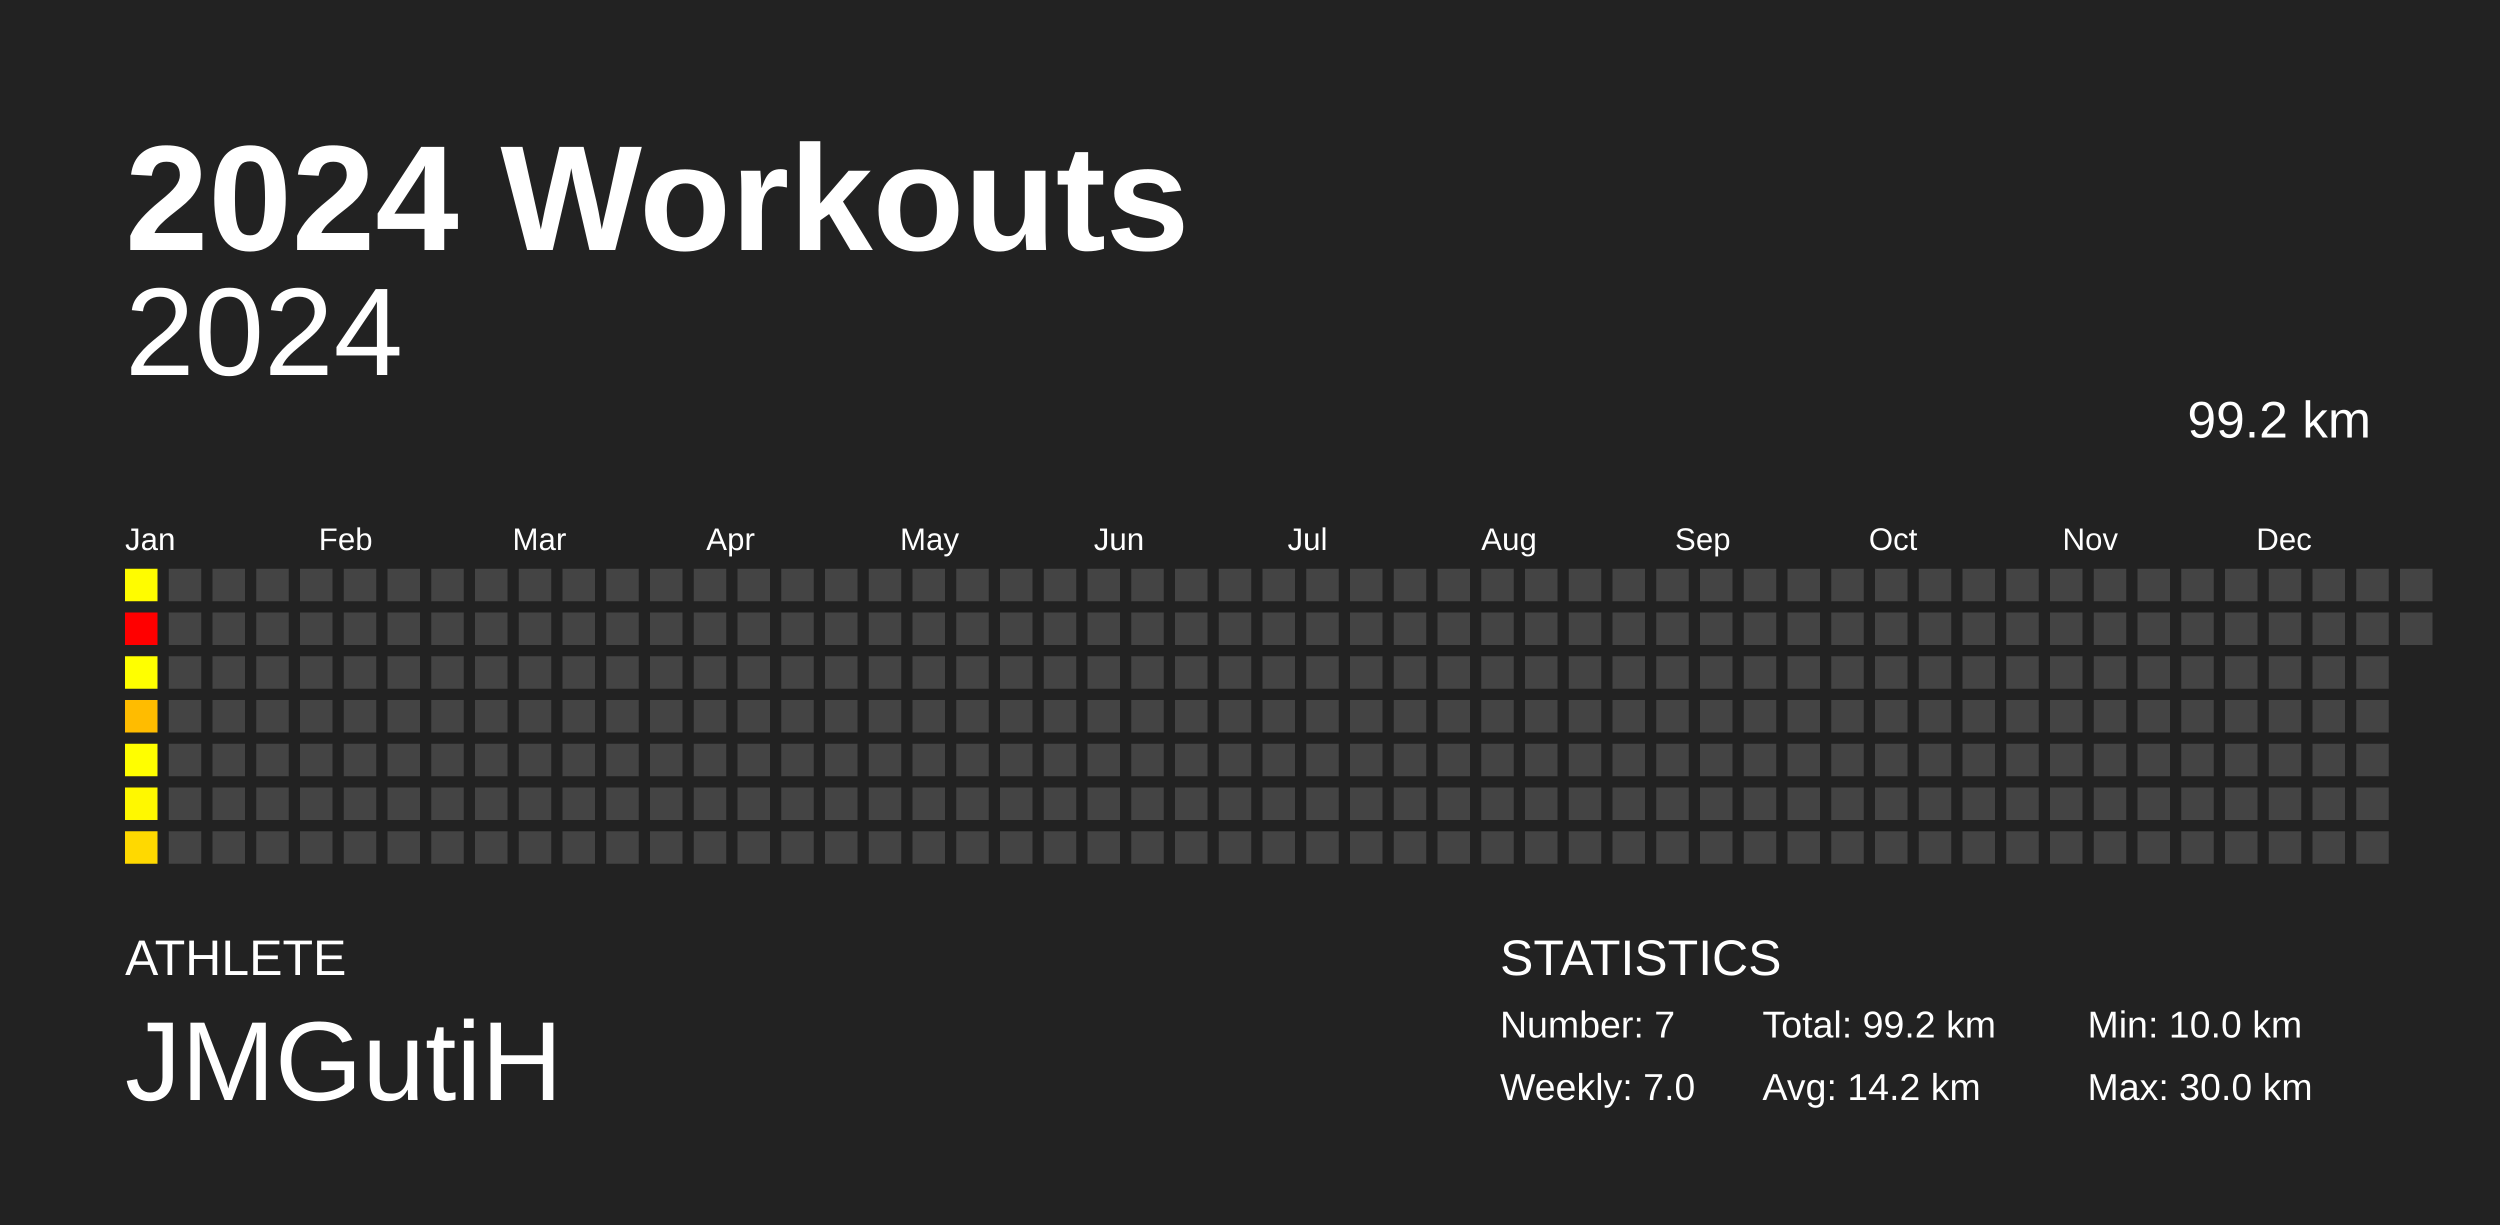
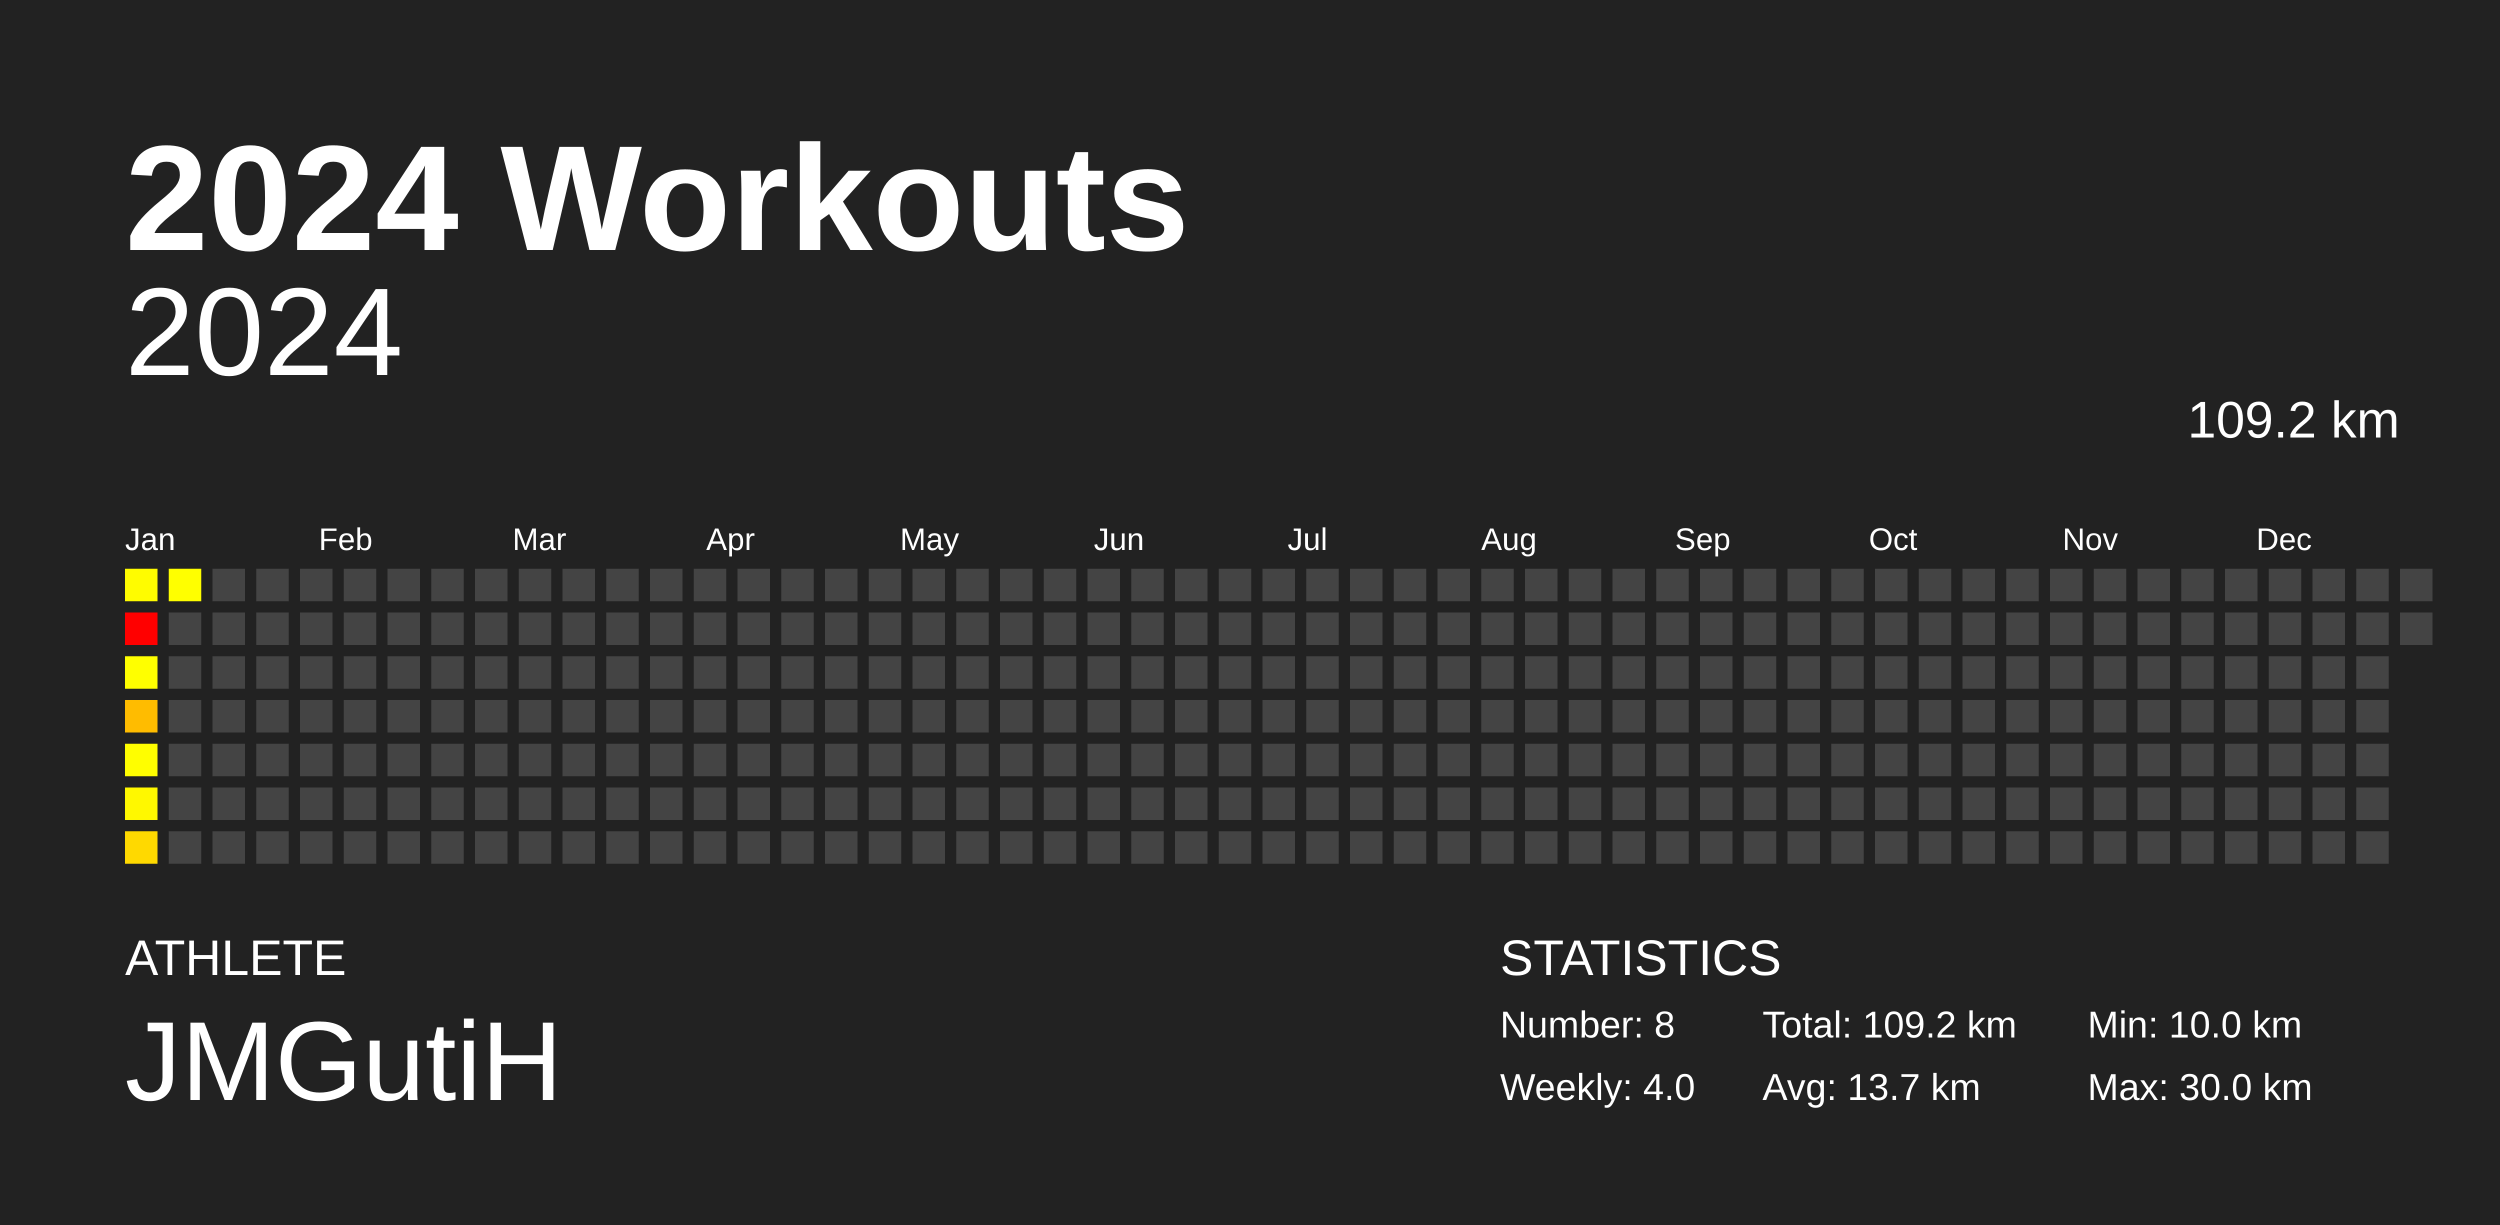
<svg xmlns="http://www.w3.org/2000/svg" baseProfile="full" height="98mm" version="1.1" viewBox="0,0,200,98" width="200mm">
  <defs />
  <rect fill="#222222" height="98" width="200" x="0" y="0" />
  <text fill="#FFFFFF" style="font-size:12px; font-family:Arial; font-weight:bold;" x="10" y="20">2024 Workouts</text>
  <text fill="#FFFFFF" style="font-size:4px; font-family:Arial" x="10" y="78">ATHLETE</text>
  <text fill="#FFFFFF" style="font-size:9px; font-family:Arial" x="10" y="88">JMGutiH</text>
  <text fill="#FFFFFF" style="font-size:4px; font-family:Arial" x="120" y="78">STATISTICS</text>
-   <text fill="#FFFFFF" style="font-size:3px; font-family:Arial" x="120" y="83">Number: 7</text>
-   <text fill="#FFFFFF" style="font-size:3px; font-family:Arial" x="120" y="88">Weekly: 7.0</text>
-   <text fill="#FFFFFF" style="font-size:3px; font-family:Arial" x="141" y="83">Total: 99.2 km</text>
-   <text fill="#FFFFFF" style="font-size:3px; font-family:Arial" x="141" y="88">Avg: 14.2 km</text>
+   <text fill="#FFFFFF" style="font-size:3px; font-family:Arial" x="120" y="83">Number: 8</text>
+   <text fill="#FFFFFF" style="font-size:3px; font-family:Arial" x="120" y="88">Weekly: 4.0</text>
+   <text fill="#FFFFFF" style="font-size:3px; font-family:Arial" x="141" y="83">Total: 109.2 km</text>
+   <text fill="#FFFFFF" style="font-size:3px; font-family:Arial" x="141" y="88">Avg: 13.7 km</text>
  <text fill="#FFFFFF" style="font-size:3px; font-family:Arial" x="167" y="83">Min: 10.0 km</text>
  <text fill="#FFFFFF" style="font-size:3px; font-family:Arial" x="167" y="88">Max: 30.0 km</text>
  <text alignment-baseline="hanging" fill="#FFFFFF" style="font-size:10.0px; font-family:Arial;" x="10" y="30">2024</text>
-   <text alignment-baseline="hanging" fill="#FFFFFF" style="font-size:4.125px; font-family:Arial;" x="175" y="35">99.2 km</text>
+   <text alignment-baseline="hanging" fill="#FFFFFF" style="font-size:4.125px; font-family:Arial;" x="175" y="35">109.2 km</text>
  <text fill="#FFFFFF" style="font-size:2.5px; font-family:Arial" x="10.0" y="44">Jan</text>
  <text fill="#FFFFFF" style="font-size:2.5px; font-family:Arial" x="25.5" y="44">Feb</text>
  <text fill="#FFFFFF" style="font-size:2.5px; font-family:Arial" x="41.0" y="44">Mar</text>
  <text fill="#FFFFFF" style="font-size:2.5px; font-family:Arial" x="56.5" y="44">Apr</text>
  <text fill="#FFFFFF" style="font-size:2.5px; font-family:Arial" x="72.0" y="44">May</text>
  <text fill="#FFFFFF" style="font-size:2.5px; font-family:Arial" x="87.5" y="44">Jun</text>
  <text fill="#FFFFFF" style="font-size:2.5px; font-family:Arial" x="103.0" y="44">Jul</text>
  <text fill="#FFFFFF" style="font-size:2.5px; font-family:Arial" x="118.5" y="44">Aug</text>
  <text fill="#FFFFFF" style="font-size:2.5px; font-family:Arial" x="134.0" y="44">Sep</text>
  <text fill="#FFFFFF" style="font-size:2.5px; font-family:Arial" x="149.5" y="44">Oct</text>
  <text fill="#FFFFFF" style="font-size:2.5px; font-family:Arial" x="165.0" y="44">Nov</text>
  <text fill="#FFFFFF" style="font-size:2.5px; font-family:Arial" x="180.5" y="44">Dec</text>
  <rect fill="#fffc00" height="2.6" width="2.6" x="10.0" y="45.5" />
  <rect fill="red" height="2.6" width="2.6" x="10.0" y="49.0" />
  <rect fill="#ffff00" height="2.6" width="2.6" x="10.0" y="52.5" />
  <rect fill="#ffbc00" height="2.6" width="2.6" x="10.0" y="56.0" />
  <rect fill="#fffe00" height="2.6" width="2.6" x="10.0" y="59.5" />
  <rect fill="#fff800" height="2.6" width="2.6" x="10.0" y="63.0" />
  <rect fill="#ffd900" height="2.6" width="2.6" x="10.0" y="66.5" />
-   <rect fill="#444444" height="2.6" width="2.6" x="13.5" y="45.5" />
+   <rect fill="#ffff00" height="2.6" width="2.6" x="13.5" y="45.5" />
  <rect fill="#444444" height="2.6" width="2.6" x="13.5" y="49.0" />
  <rect fill="#444444" height="2.6" width="2.6" x="13.5" y="52.5" />
  <rect fill="#444444" height="2.6" width="2.6" x="13.5" y="56.0" />
  <rect fill="#444444" height="2.6" width="2.6" x="13.5" y="59.5" />
  <rect fill="#444444" height="2.6" width="2.6" x="13.5" y="63.0" />
  <rect fill="#444444" height="2.6" width="2.6" x="13.5" y="66.5" />
  <rect fill="#444444" height="2.6" width="2.6" x="17.0" y="45.5" />
  <rect fill="#444444" height="2.6" width="2.6" x="17.0" y="49.0" />
  <rect fill="#444444" height="2.6" width="2.6" x="17.0" y="52.5" />
  <rect fill="#444444" height="2.6" width="2.6" x="17.0" y="56.0" />
  <rect fill="#444444" height="2.6" width="2.6" x="17.0" y="59.5" />
  <rect fill="#444444" height="2.6" width="2.6" x="17.0" y="63.0" />
  <rect fill="#444444" height="2.6" width="2.6" x="17.0" y="66.5" />
  <rect fill="#444444" height="2.6" width="2.6" x="20.5" y="45.5" />
  <rect fill="#444444" height="2.6" width="2.6" x="20.5" y="49.0" />
  <rect fill="#444444" height="2.6" width="2.6" x="20.5" y="52.5" />
  <rect fill="#444444" height="2.6" width="2.6" x="20.5" y="56.0" />
  <rect fill="#444444" height="2.6" width="2.6" x="20.5" y="59.5" />
  <rect fill="#444444" height="2.6" width="2.6" x="20.5" y="63.0" />
  <rect fill="#444444" height="2.6" width="2.6" x="20.5" y="66.5" />
  <rect fill="#444444" height="2.6" width="2.6" x="24.0" y="45.5" />
  <rect fill="#444444" height="2.6" width="2.6" x="24.0" y="49.0" />
  <rect fill="#444444" height="2.6" width="2.6" x="24.0" y="52.5" />
  <rect fill="#444444" height="2.6" width="2.6" x="24.0" y="56.0" />
  <rect fill="#444444" height="2.6" width="2.6" x="24.0" y="59.5" />
  <rect fill="#444444" height="2.6" width="2.6" x="24.0" y="63.0" />
  <rect fill="#444444" height="2.6" width="2.6" x="24.0" y="66.5" />
  <rect fill="#444444" height="2.6" width="2.6" x="27.5" y="45.5" />
  <rect fill="#444444" height="2.6" width="2.6" x="27.5" y="49.0" />
  <rect fill="#444444" height="2.6" width="2.6" x="27.5" y="52.5" />
  <rect fill="#444444" height="2.6" width="2.6" x="27.5" y="56.0" />
  <rect fill="#444444" height="2.6" width="2.6" x="27.5" y="59.5" />
  <rect fill="#444444" height="2.6" width="2.6" x="27.5" y="63.0" />
  <rect fill="#444444" height="2.6" width="2.6" x="27.5" y="66.5" />
  <rect fill="#444444" height="2.6" width="2.6" x="31.0" y="45.5" />
  <rect fill="#444444" height="2.6" width="2.6" x="31.0" y="49.0" />
  <rect fill="#444444" height="2.6" width="2.6" x="31.0" y="52.5" />
  <rect fill="#444444" height="2.6" width="2.6" x="31.0" y="56.0" />
  <rect fill="#444444" height="2.6" width="2.6" x="31.0" y="59.5" />
  <rect fill="#444444" height="2.6" width="2.6" x="31.0" y="63.0" />
  <rect fill="#444444" height="2.6" width="2.6" x="31.0" y="66.5" />
  <rect fill="#444444" height="2.6" width="2.6" x="34.5" y="45.5" />
  <rect fill="#444444" height="2.6" width="2.6" x="34.5" y="49.0" />
  <rect fill="#444444" height="2.6" width="2.6" x="34.5" y="52.5" />
  <rect fill="#444444" height="2.6" width="2.6" x="34.5" y="56.0" />
  <rect fill="#444444" height="2.6" width="2.6" x="34.5" y="59.5" />
  <rect fill="#444444" height="2.6" width="2.6" x="34.5" y="63.0" />
  <rect fill="#444444" height="2.6" width="2.6" x="34.5" y="66.5" />
  <rect fill="#444444" height="2.6" width="2.6" x="38.0" y="45.5" />
  <rect fill="#444444" height="2.6" width="2.6" x="38.0" y="49.0" />
  <rect fill="#444444" height="2.6" width="2.6" x="38.0" y="52.5" />
  <rect fill="#444444" height="2.6" width="2.6" x="38.0" y="56.0" />
  <rect fill="#444444" height="2.6" width="2.6" x="38.0" y="59.5" />
  <rect fill="#444444" height="2.6" width="2.6" x="38.0" y="63.0" />
  <rect fill="#444444" height="2.6" width="2.6" x="38.0" y="66.5" />
  <rect fill="#444444" height="2.6" width="2.6" x="41.5" y="45.5" />
  <rect fill="#444444" height="2.6" width="2.6" x="41.5" y="49.0" />
  <rect fill="#444444" height="2.6" width="2.6" x="41.5" y="52.5" />
  <rect fill="#444444" height="2.6" width="2.6" x="41.5" y="56.0" />
  <rect fill="#444444" height="2.6" width="2.6" x="41.5" y="59.5" />
  <rect fill="#444444" height="2.6" width="2.6" x="41.5" y="63.0" />
  <rect fill="#444444" height="2.6" width="2.6" x="41.5" y="66.5" />
  <rect fill="#444444" height="2.6" width="2.6" x="45.0" y="45.5" />
  <rect fill="#444444" height="2.6" width="2.6" x="45.0" y="49.0" />
  <rect fill="#444444" height="2.6" width="2.6" x="45.0" y="52.5" />
  <rect fill="#444444" height="2.6" width="2.6" x="45.0" y="56.0" />
  <rect fill="#444444" height="2.6" width="2.6" x="45.0" y="59.5" />
  <rect fill="#444444" height="2.6" width="2.6" x="45.0" y="63.0" />
  <rect fill="#444444" height="2.6" width="2.6" x="45.0" y="66.5" />
  <rect fill="#444444" height="2.6" width="2.6" x="48.5" y="45.5" />
  <rect fill="#444444" height="2.6" width="2.6" x="48.5" y="49.0" />
  <rect fill="#444444" height="2.6" width="2.6" x="48.5" y="52.5" />
  <rect fill="#444444" height="2.6" width="2.6" x="48.5" y="56.0" />
  <rect fill="#444444" height="2.6" width="2.6" x="48.5" y="59.5" />
  <rect fill="#444444" height="2.6" width="2.6" x="48.5" y="63.0" />
  <rect fill="#444444" height="2.6" width="2.6" x="48.5" y="66.5" />
  <rect fill="#444444" height="2.6" width="2.6" x="52.0" y="45.5" />
  <rect fill="#444444" height="2.6" width="2.6" x="52.0" y="49.0" />
  <rect fill="#444444" height="2.6" width="2.6" x="52.0" y="52.5" />
  <rect fill="#444444" height="2.6" width="2.6" x="52.0" y="56.0" />
  <rect fill="#444444" height="2.6" width="2.6" x="52.0" y="59.5" />
  <rect fill="#444444" height="2.6" width="2.6" x="52.0" y="63.0" />
  <rect fill="#444444" height="2.6" width="2.6" x="52.0" y="66.5" />
  <rect fill="#444444" height="2.6" width="2.6" x="55.5" y="45.5" />
  <rect fill="#444444" height="2.6" width="2.6" x="55.5" y="49.0" />
  <rect fill="#444444" height="2.6" width="2.6" x="55.5" y="52.5" />
  <rect fill="#444444" height="2.6" width="2.6" x="55.5" y="56.0" />
  <rect fill="#444444" height="2.6" width="2.6" x="55.5" y="59.5" />
  <rect fill="#444444" height="2.6" width="2.6" x="55.5" y="63.0" />
  <rect fill="#444444" height="2.6" width="2.6" x="55.5" y="66.5" />
  <rect fill="#444444" height="2.6" width="2.6" x="59.0" y="45.5" />
  <rect fill="#444444" height="2.6" width="2.6" x="59.0" y="49.0" />
  <rect fill="#444444" height="2.6" width="2.6" x="59.0" y="52.5" />
  <rect fill="#444444" height="2.6" width="2.6" x="59.0" y="56.0" />
  <rect fill="#444444" height="2.6" width="2.6" x="59.0" y="59.5" />
  <rect fill="#444444" height="2.6" width="2.6" x="59.0" y="63.0" />
  <rect fill="#444444" height="2.6" width="2.6" x="59.0" y="66.5" />
  <rect fill="#444444" height="2.6" width="2.6" x="62.5" y="45.5" />
  <rect fill="#444444" height="2.6" width="2.6" x="62.5" y="49.0" />
  <rect fill="#444444" height="2.6" width="2.6" x="62.5" y="52.5" />
  <rect fill="#444444" height="2.6" width="2.6" x="62.5" y="56.0" />
  <rect fill="#444444" height="2.6" width="2.6" x="62.5" y="59.5" />
  <rect fill="#444444" height="2.6" width="2.6" x="62.5" y="63.0" />
  <rect fill="#444444" height="2.6" width="2.6" x="62.5" y="66.5" />
  <rect fill="#444444" height="2.6" width="2.6" x="66.0" y="45.5" />
  <rect fill="#444444" height="2.6" width="2.6" x="66.0" y="49.0" />
  <rect fill="#444444" height="2.6" width="2.6" x="66.0" y="52.5" />
  <rect fill="#444444" height="2.6" width="2.6" x="66.0" y="56.0" />
  <rect fill="#444444" height="2.6" width="2.6" x="66.0" y="59.5" />
  <rect fill="#444444" height="2.6" width="2.6" x="66.0" y="63.0" />
  <rect fill="#444444" height="2.6" width="2.6" x="66.0" y="66.5" />
  <rect fill="#444444" height="2.6" width="2.6" x="69.5" y="45.5" />
  <rect fill="#444444" height="2.6" width="2.6" x="69.5" y="49.0" />
  <rect fill="#444444" height="2.6" width="2.6" x="69.5" y="52.5" />
  <rect fill="#444444" height="2.6" width="2.6" x="69.5" y="56.0" />
  <rect fill="#444444" height="2.6" width="2.6" x="69.5" y="59.5" />
  <rect fill="#444444" height="2.6" width="2.6" x="69.5" y="63.0" />
  <rect fill="#444444" height="2.6" width="2.6" x="69.5" y="66.5" />
  <rect fill="#444444" height="2.6" width="2.6" x="73.0" y="45.5" />
  <rect fill="#444444" height="2.6" width="2.6" x="73.0" y="49.0" />
  <rect fill="#444444" height="2.6" width="2.6" x="73.0" y="52.5" />
  <rect fill="#444444" height="2.6" width="2.6" x="73.0" y="56.0" />
  <rect fill="#444444" height="2.6" width="2.6" x="73.0" y="59.5" />
  <rect fill="#444444" height="2.6" width="2.6" x="73.0" y="63.0" />
  <rect fill="#444444" height="2.6" width="2.6" x="73.0" y="66.5" />
  <rect fill="#444444" height="2.6" width="2.6" x="76.5" y="45.5" />
  <rect fill="#444444" height="2.6" width="2.6" x="76.5" y="49.0" />
  <rect fill="#444444" height="2.6" width="2.6" x="76.5" y="52.5" />
  <rect fill="#444444" height="2.6" width="2.6" x="76.5" y="56.0" />
  <rect fill="#444444" height="2.6" width="2.6" x="76.5" y="59.5" />
  <rect fill="#444444" height="2.6" width="2.6" x="76.5" y="63.0" />
  <rect fill="#444444" height="2.6" width="2.6" x="76.5" y="66.5" />
  <rect fill="#444444" height="2.6" width="2.6" x="80.0" y="45.5" />
  <rect fill="#444444" height="2.6" width="2.6" x="80.0" y="49.0" />
  <rect fill="#444444" height="2.6" width="2.6" x="80.0" y="52.5" />
  <rect fill="#444444" height="2.6" width="2.6" x="80.0" y="56.0" />
  <rect fill="#444444" height="2.6" width="2.6" x="80.0" y="59.5" />
  <rect fill="#444444" height="2.6" width="2.6" x="80.0" y="63.0" />
  <rect fill="#444444" height="2.6" width="2.6" x="80.0" y="66.5" />
  <rect fill="#444444" height="2.6" width="2.6" x="83.5" y="45.5" />
  <rect fill="#444444" height="2.6" width="2.6" x="83.5" y="49.0" />
  <rect fill="#444444" height="2.6" width="2.6" x="83.5" y="52.5" />
  <rect fill="#444444" height="2.6" width="2.6" x="83.5" y="56.0" />
  <rect fill="#444444" height="2.6" width="2.6" x="83.5" y="59.5" />
  <rect fill="#444444" height="2.6" width="2.6" x="83.5" y="63.0" />
  <rect fill="#444444" height="2.6" width="2.6" x="83.5" y="66.5" />
  <rect fill="#444444" height="2.6" width="2.6" x="87.0" y="45.5" />
  <rect fill="#444444" height="2.6" width="2.6" x="87.0" y="49.0" />
  <rect fill="#444444" height="2.6" width="2.6" x="87.0" y="52.5" />
  <rect fill="#444444" height="2.6" width="2.6" x="87.0" y="56.0" />
  <rect fill="#444444" height="2.6" width="2.6" x="87.0" y="59.5" />
  <rect fill="#444444" height="2.6" width="2.6" x="87.0" y="63.0" />
  <rect fill="#444444" height="2.6" width="2.6" x="87.0" y="66.5" />
  <rect fill="#444444" height="2.6" width="2.6" x="90.5" y="45.5" />
  <rect fill="#444444" height="2.6" width="2.6" x="90.5" y="49.0" />
  <rect fill="#444444" height="2.6" width="2.6" x="90.5" y="52.5" />
  <rect fill="#444444" height="2.6" width="2.6" x="90.5" y="56.0" />
  <rect fill="#444444" height="2.6" width="2.6" x="90.5" y="59.5" />
  <rect fill="#444444" height="2.6" width="2.6" x="90.5" y="63.0" />
  <rect fill="#444444" height="2.6" width="2.6" x="90.5" y="66.5" />
  <rect fill="#444444" height="2.6" width="2.6" x="94.0" y="45.5" />
  <rect fill="#444444" height="2.6" width="2.6" x="94.0" y="49.0" />
  <rect fill="#444444" height="2.6" width="2.6" x="94.0" y="52.5" />
  <rect fill="#444444" height="2.6" width="2.6" x="94.0" y="56.0" />
  <rect fill="#444444" height="2.6" width="2.6" x="94.0" y="59.5" />
  <rect fill="#444444" height="2.6" width="2.6" x="94.0" y="63.0" />
  <rect fill="#444444" height="2.6" width="2.6" x="94.0" y="66.5" />
  <rect fill="#444444" height="2.6" width="2.6" x="97.5" y="45.5" />
  <rect fill="#444444" height="2.6" width="2.6" x="97.5" y="49.0" />
  <rect fill="#444444" height="2.6" width="2.6" x="97.5" y="52.5" />
  <rect fill="#444444" height="2.6" width="2.6" x="97.5" y="56.0" />
  <rect fill="#444444" height="2.6" width="2.6" x="97.5" y="59.5" />
  <rect fill="#444444" height="2.6" width="2.6" x="97.5" y="63.0" />
  <rect fill="#444444" height="2.6" width="2.6" x="97.5" y="66.5" />
  <rect fill="#444444" height="2.6" width="2.6" x="101.0" y="45.5" />
  <rect fill="#444444" height="2.6" width="2.6" x="101.0" y="49.0" />
  <rect fill="#444444" height="2.6" width="2.6" x="101.0" y="52.5" />
  <rect fill="#444444" height="2.6" width="2.6" x="101.0" y="56.0" />
  <rect fill="#444444" height="2.6" width="2.6" x="101.0" y="59.5" />
  <rect fill="#444444" height="2.6" width="2.6" x="101.0" y="63.0" />
  <rect fill="#444444" height="2.6" width="2.6" x="101.0" y="66.5" />
  <rect fill="#444444" height="2.6" width="2.6" x="104.5" y="45.5" />
  <rect fill="#444444" height="2.6" width="2.6" x="104.5" y="49.0" />
  <rect fill="#444444" height="2.6" width="2.6" x="104.5" y="52.5" />
  <rect fill="#444444" height="2.6" width="2.6" x="104.5" y="56.0" />
  <rect fill="#444444" height="2.6" width="2.6" x="104.5" y="59.5" />
  <rect fill="#444444" height="2.6" width="2.6" x="104.5" y="63.0" />
  <rect fill="#444444" height="2.6" width="2.6" x="104.5" y="66.5" />
  <rect fill="#444444" height="2.6" width="2.6" x="108.0" y="45.5" />
  <rect fill="#444444" height="2.6" width="2.6" x="108.0" y="49.0" />
  <rect fill="#444444" height="2.6" width="2.6" x="108.0" y="52.5" />
  <rect fill="#444444" height="2.6" width="2.6" x="108.0" y="56.0" />
  <rect fill="#444444" height="2.6" width="2.6" x="108.0" y="59.5" />
  <rect fill="#444444" height="2.6" width="2.6" x="108.0" y="63.0" />
  <rect fill="#444444" height="2.6" width="2.6" x="108.0" y="66.5" />
  <rect fill="#444444" height="2.6" width="2.6" x="111.5" y="45.5" />
  <rect fill="#444444" height="2.6" width="2.6" x="111.5" y="49.0" />
  <rect fill="#444444" height="2.6" width="2.6" x="111.5" y="52.5" />
  <rect fill="#444444" height="2.6" width="2.6" x="111.5" y="56.0" />
  <rect fill="#444444" height="2.6" width="2.6" x="111.5" y="59.5" />
  <rect fill="#444444" height="2.6" width="2.6" x="111.5" y="63.0" />
  <rect fill="#444444" height="2.6" width="2.6" x="111.5" y="66.5" />
  <rect fill="#444444" height="2.6" width="2.6" x="115.0" y="45.5" />
  <rect fill="#444444" height="2.6" width="2.6" x="115.0" y="49.0" />
  <rect fill="#444444" height="2.6" width="2.6" x="115.0" y="52.5" />
  <rect fill="#444444" height="2.6" width="2.6" x="115.0" y="56.0" />
  <rect fill="#444444" height="2.6" width="2.6" x="115.0" y="59.5" />
  <rect fill="#444444" height="2.6" width="2.6" x="115.0" y="63.0" />
  <rect fill="#444444" height="2.6" width="2.6" x="115.0" y="66.5" />
  <rect fill="#444444" height="2.6" width="2.6" x="118.5" y="45.5" />
  <rect fill="#444444" height="2.6" width="2.6" x="118.5" y="49.0" />
  <rect fill="#444444" height="2.6" width="2.6" x="118.5" y="52.5" />
  <rect fill="#444444" height="2.6" width="2.6" x="118.5" y="56.0" />
  <rect fill="#444444" height="2.6" width="2.6" x="118.5" y="59.5" />
  <rect fill="#444444" height="2.6" width="2.6" x="118.5" y="63.0" />
  <rect fill="#444444" height="2.6" width="2.6" x="118.5" y="66.5" />
  <rect fill="#444444" height="2.6" width="2.6" x="122.0" y="45.5" />
  <rect fill="#444444" height="2.6" width="2.6" x="122.0" y="49.0" />
  <rect fill="#444444" height="2.6" width="2.6" x="122.0" y="52.5" />
  <rect fill="#444444" height="2.6" width="2.6" x="122.0" y="56.0" />
  <rect fill="#444444" height="2.6" width="2.6" x="122.0" y="59.5" />
  <rect fill="#444444" height="2.6" width="2.6" x="122.0" y="63.0" />
  <rect fill="#444444" height="2.6" width="2.6" x="122.0" y="66.5" />
  <rect fill="#444444" height="2.6" width="2.6" x="125.5" y="45.5" />
  <rect fill="#444444" height="2.6" width="2.6" x="125.5" y="49.0" />
  <rect fill="#444444" height="2.6" width="2.6" x="125.5" y="52.5" />
  <rect fill="#444444" height="2.6" width="2.6" x="125.5" y="56.0" />
  <rect fill="#444444" height="2.6" width="2.6" x="125.5" y="59.5" />
  <rect fill="#444444" height="2.6" width="2.6" x="125.5" y="63.0" />
  <rect fill="#444444" height="2.6" width="2.6" x="125.5" y="66.5" />
  <rect fill="#444444" height="2.6" width="2.6" x="129.0" y="45.5" />
  <rect fill="#444444" height="2.6" width="2.6" x="129.0" y="49.0" />
  <rect fill="#444444" height="2.6" width="2.6" x="129.0" y="52.5" />
  <rect fill="#444444" height="2.6" width="2.6" x="129.0" y="56.0" />
  <rect fill="#444444" height="2.6" width="2.6" x="129.0" y="59.5" />
  <rect fill="#444444" height="2.6" width="2.6" x="129.0" y="63.0" />
  <rect fill="#444444" height="2.6" width="2.6" x="129.0" y="66.5" />
  <rect fill="#444444" height="2.6" width="2.6" x="132.5" y="45.5" />
  <rect fill="#444444" height="2.6" width="2.6" x="132.5" y="49.0" />
  <rect fill="#444444" height="2.6" width="2.6" x="132.5" y="52.5" />
  <rect fill="#444444" height="2.6" width="2.6" x="132.5" y="56.0" />
  <rect fill="#444444" height="2.6" width="2.6" x="132.5" y="59.5" />
  <rect fill="#444444" height="2.6" width="2.6" x="132.5" y="63.0" />
  <rect fill="#444444" height="2.6" width="2.6" x="132.5" y="66.5" />
  <rect fill="#444444" height="2.6" width="2.6" x="136.0" y="45.5" />
  <rect fill="#444444" height="2.6" width="2.6" x="136.0" y="49.0" />
  <rect fill="#444444" height="2.6" width="2.6" x="136.0" y="52.5" />
  <rect fill="#444444" height="2.6" width="2.6" x="136.0" y="56.0" />
  <rect fill="#444444" height="2.6" width="2.6" x="136.0" y="59.5" />
  <rect fill="#444444" height="2.6" width="2.6" x="136.0" y="63.0" />
  <rect fill="#444444" height="2.6" width="2.6" x="136.0" y="66.5" />
  <rect fill="#444444" height="2.6" width="2.6" x="139.5" y="45.5" />
  <rect fill="#444444" height="2.6" width="2.6" x="139.5" y="49.0" />
  <rect fill="#444444" height="2.6" width="2.6" x="139.5" y="52.5" />
  <rect fill="#444444" height="2.6" width="2.6" x="139.5" y="56.0" />
  <rect fill="#444444" height="2.6" width="2.6" x="139.5" y="59.5" />
  <rect fill="#444444" height="2.6" width="2.6" x="139.5" y="63.0" />
  <rect fill="#444444" height="2.6" width="2.6" x="139.5" y="66.5" />
  <rect fill="#444444" height="2.6" width="2.6" x="143.0" y="45.5" />
  <rect fill="#444444" height="2.6" width="2.6" x="143.0" y="49.0" />
  <rect fill="#444444" height="2.6" width="2.6" x="143.0" y="52.5" />
  <rect fill="#444444" height="2.6" width="2.6" x="143.0" y="56.0" />
  <rect fill="#444444" height="2.6" width="2.6" x="143.0" y="59.5" />
  <rect fill="#444444" height="2.6" width="2.6" x="143.0" y="63.0" />
  <rect fill="#444444" height="2.6" width="2.6" x="143.0" y="66.5" />
  <rect fill="#444444" height="2.6" width="2.6" x="146.5" y="45.5" />
  <rect fill="#444444" height="2.6" width="2.6" x="146.5" y="49.0" />
  <rect fill="#444444" height="2.6" width="2.6" x="146.5" y="52.5" />
  <rect fill="#444444" height="2.6" width="2.6" x="146.5" y="56.0" />
  <rect fill="#444444" height="2.6" width="2.6" x="146.5" y="59.5" />
  <rect fill="#444444" height="2.6" width="2.6" x="146.5" y="63.0" />
  <rect fill="#444444" height="2.6" width="2.6" x="146.5" y="66.5" />
  <rect fill="#444444" height="2.6" width="2.6" x="150.0" y="45.5" />
  <rect fill="#444444" height="2.6" width="2.6" x="150.0" y="49.0" />
  <rect fill="#444444" height="2.6" width="2.6" x="150.0" y="52.5" />
  <rect fill="#444444" height="2.6" width="2.6" x="150.0" y="56.0" />
  <rect fill="#444444" height="2.6" width="2.6" x="150.0" y="59.5" />
  <rect fill="#444444" height="2.6" width="2.6" x="150.0" y="63.0" />
  <rect fill="#444444" height="2.6" width="2.6" x="150.0" y="66.5" />
  <rect fill="#444444" height="2.6" width="2.6" x="153.5" y="45.5" />
  <rect fill="#444444" height="2.6" width="2.6" x="153.5" y="49.0" />
  <rect fill="#444444" height="2.6" width="2.6" x="153.5" y="52.5" />
  <rect fill="#444444" height="2.6" width="2.6" x="153.5" y="56.0" />
  <rect fill="#444444" height="2.6" width="2.6" x="153.5" y="59.5" />
  <rect fill="#444444" height="2.6" width="2.6" x="153.5" y="63.0" />
  <rect fill="#444444" height="2.6" width="2.6" x="153.5" y="66.5" />
  <rect fill="#444444" height="2.6" width="2.6" x="157.0" y="45.5" />
  <rect fill="#444444" height="2.6" width="2.6" x="157.0" y="49.0" />
  <rect fill="#444444" height="2.6" width="2.6" x="157.0" y="52.5" />
  <rect fill="#444444" height="2.6" width="2.6" x="157.0" y="56.0" />
  <rect fill="#444444" height="2.6" width="2.6" x="157.0" y="59.5" />
  <rect fill="#444444" height="2.6" width="2.6" x="157.0" y="63.0" />
  <rect fill="#444444" height="2.6" width="2.6" x="157.0" y="66.5" />
  <rect fill="#444444" height="2.6" width="2.6" x="160.5" y="45.5" />
  <rect fill="#444444" height="2.6" width="2.6" x="160.5" y="49.0" />
  <rect fill="#444444" height="2.6" width="2.6" x="160.5" y="52.5" />
  <rect fill="#444444" height="2.6" width="2.6" x="160.5" y="56.0" />
  <rect fill="#444444" height="2.6" width="2.6" x="160.5" y="59.5" />
  <rect fill="#444444" height="2.6" width="2.6" x="160.5" y="63.0" />
  <rect fill="#444444" height="2.6" width="2.6" x="160.5" y="66.5" />
  <rect fill="#444444" height="2.6" width="2.6" x="164.0" y="45.5" />
  <rect fill="#444444" height="2.6" width="2.6" x="164.0" y="49.0" />
  <rect fill="#444444" height="2.6" width="2.6" x="164.0" y="52.5" />
  <rect fill="#444444" height="2.6" width="2.6" x="164.0" y="56.0" />
  <rect fill="#444444" height="2.6" width="2.6" x="164.0" y="59.5" />
  <rect fill="#444444" height="2.6" width="2.6" x="164.0" y="63.0" />
  <rect fill="#444444" height="2.6" width="2.6" x="164.0" y="66.5" />
  <rect fill="#444444" height="2.6" width="2.6" x="167.5" y="45.5" />
  <rect fill="#444444" height="2.6" width="2.6" x="167.5" y="49.0" />
  <rect fill="#444444" height="2.6" width="2.6" x="167.5" y="52.5" />
  <rect fill="#444444" height="2.6" width="2.6" x="167.5" y="56.0" />
  <rect fill="#444444" height="2.6" width="2.6" x="167.5" y="59.5" />
  <rect fill="#444444" height="2.6" width="2.6" x="167.5" y="63.0" />
  <rect fill="#444444" height="2.6" width="2.6" x="167.5" y="66.5" />
  <rect fill="#444444" height="2.6" width="2.6" x="171.0" y="45.5" />
  <rect fill="#444444" height="2.6" width="2.6" x="171.0" y="49.0" />
  <rect fill="#444444" height="2.6" width="2.6" x="171.0" y="52.5" />
  <rect fill="#444444" height="2.6" width="2.6" x="171.0" y="56.0" />
  <rect fill="#444444" height="2.6" width="2.6" x="171.0" y="59.5" />
  <rect fill="#444444" height="2.6" width="2.6" x="171.0" y="63.0" />
  <rect fill="#444444" height="2.6" width="2.6" x="171.0" y="66.5" />
  <rect fill="#444444" height="2.6" width="2.6" x="174.5" y="45.5" />
  <rect fill="#444444" height="2.6" width="2.6" x="174.5" y="49.0" />
  <rect fill="#444444" height="2.6" width="2.6" x="174.5" y="52.5" />
  <rect fill="#444444" height="2.6" width="2.6" x="174.5" y="56.0" />
  <rect fill="#444444" height="2.6" width="2.6" x="174.5" y="59.5" />
  <rect fill="#444444" height="2.6" width="2.6" x="174.5" y="63.0" />
  <rect fill="#444444" height="2.6" width="2.6" x="174.5" y="66.5" />
  <rect fill="#444444" height="2.6" width="2.6" x="178.0" y="45.5" />
  <rect fill="#444444" height="2.6" width="2.6" x="178.0" y="49.0" />
  <rect fill="#444444" height="2.6" width="2.6" x="178.0" y="52.5" />
  <rect fill="#444444" height="2.6" width="2.6" x="178.0" y="56.0" />
  <rect fill="#444444" height="2.6" width="2.6" x="178.0" y="59.5" />
  <rect fill="#444444" height="2.6" width="2.6" x="178.0" y="63.0" />
  <rect fill="#444444" height="2.6" width="2.6" x="178.0" y="66.5" />
  <rect fill="#444444" height="2.6" width="2.6" x="181.5" y="45.5" />
  <rect fill="#444444" height="2.6" width="2.6" x="181.5" y="49.0" />
  <rect fill="#444444" height="2.6" width="2.6" x="181.5" y="52.5" />
  <rect fill="#444444" height="2.6" width="2.6" x="181.5" y="56.0" />
  <rect fill="#444444" height="2.6" width="2.6" x="181.5" y="59.5" />
  <rect fill="#444444" height="2.6" width="2.6" x="181.5" y="63.0" />
  <rect fill="#444444" height="2.6" width="2.6" x="181.5" y="66.5" />
  <rect fill="#444444" height="2.6" width="2.6" x="185.0" y="45.5" />
  <rect fill="#444444" height="2.6" width="2.6" x="185.0" y="49.0" />
  <rect fill="#444444" height="2.6" width="2.6" x="185.0" y="52.5" />
  <rect fill="#444444" height="2.6" width="2.6" x="185.0" y="56.0" />
  <rect fill="#444444" height="2.6" width="2.6" x="185.0" y="59.5" />
  <rect fill="#444444" height="2.6" width="2.6" x="185.0" y="63.0" />
  <rect fill="#444444" height="2.6" width="2.6" x="185.0" y="66.5" />
  <rect fill="#444444" height="2.6" width="2.6" x="188.5" y="45.5" />
  <rect fill="#444444" height="2.6" width="2.6" x="188.5" y="49.0" />
  <rect fill="#444444" height="2.6" width="2.6" x="188.5" y="52.5" />
  <rect fill="#444444" height="2.6" width="2.6" x="188.5" y="56.0" />
  <rect fill="#444444" height="2.6" width="2.6" x="188.5" y="59.5" />
  <rect fill="#444444" height="2.6" width="2.6" x="188.5" y="63.0" />
  <rect fill="#444444" height="2.6" width="2.6" x="188.5" y="66.5" />
  <rect fill="#444444" height="2.6" width="2.6" x="192.0" y="45.5" />
  <rect fill="#444444" height="2.6" width="2.6" x="192.0" y="49.0" />
</svg>
